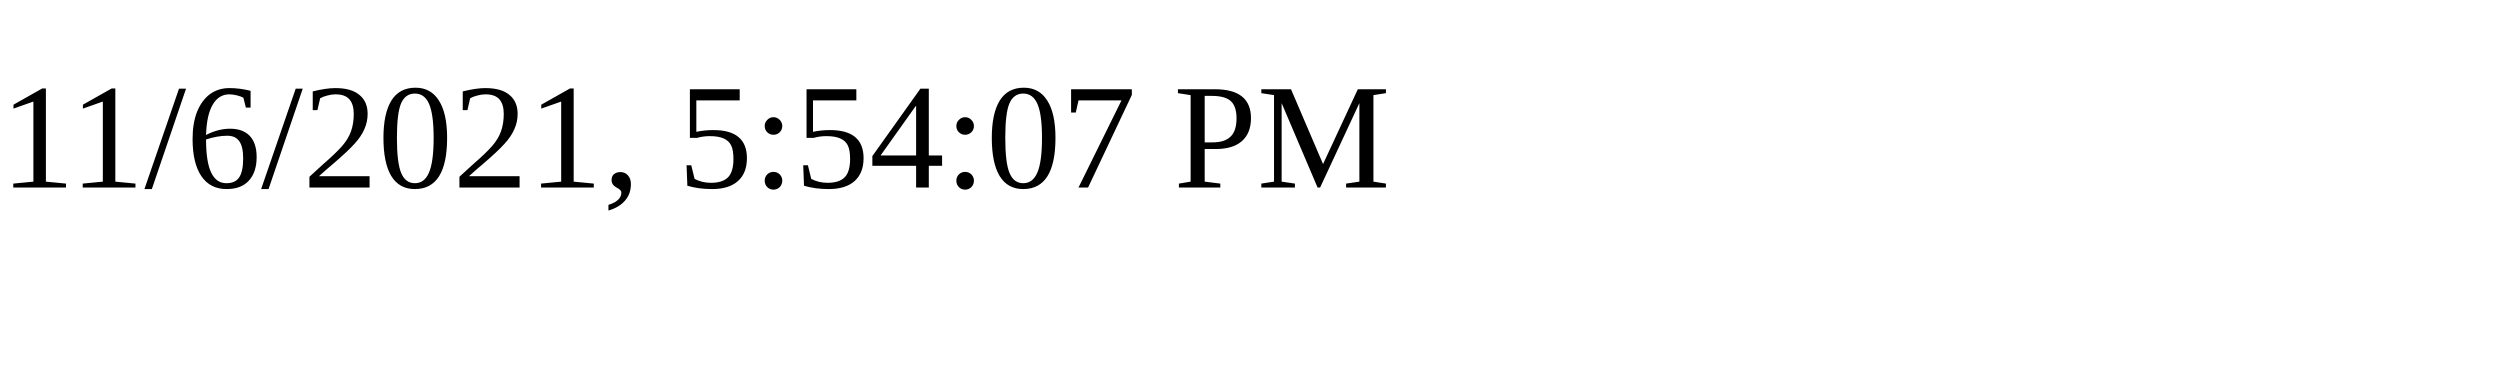
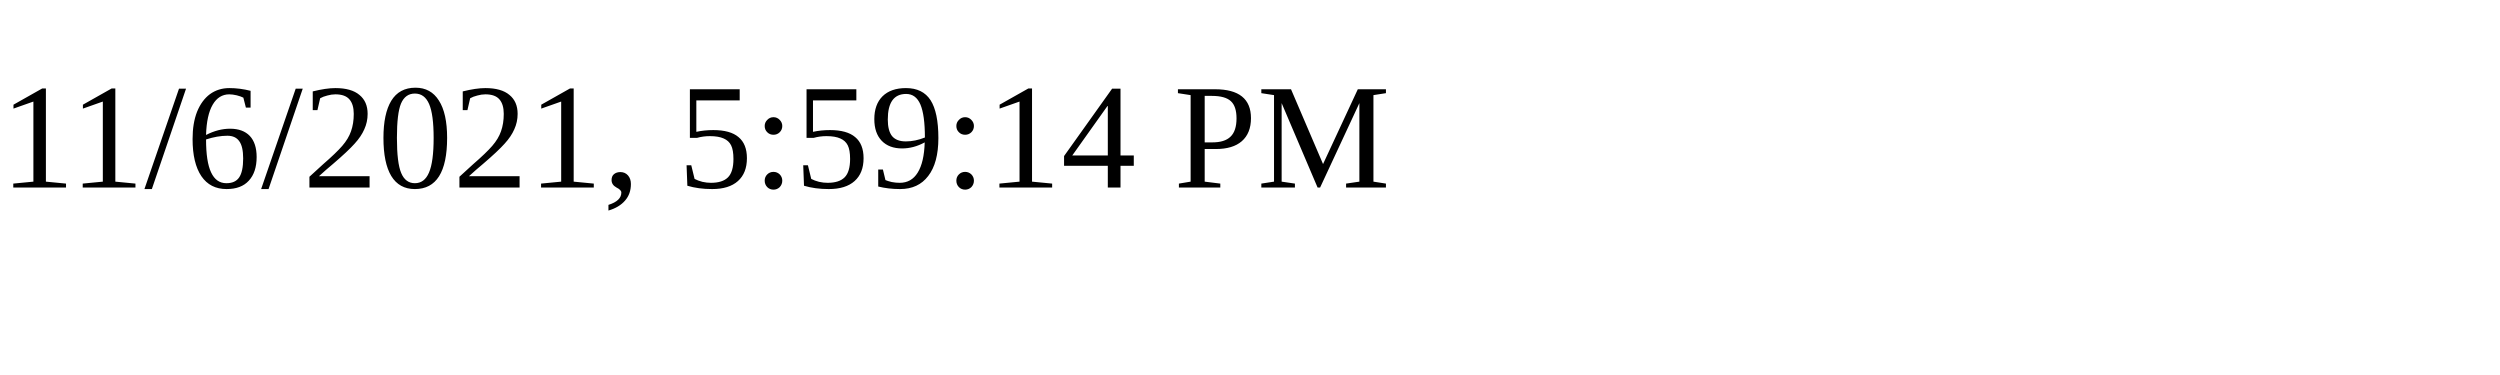
<svg xmlns="http://www.w3.org/2000/svg" height="30" width="200">
-   <text x="0" y="15">11/6/2021, 5:54:07 PM</text>
+   <text x="0" y="15">11/6/2021, 5:59:14 PM</text>
</svg>
